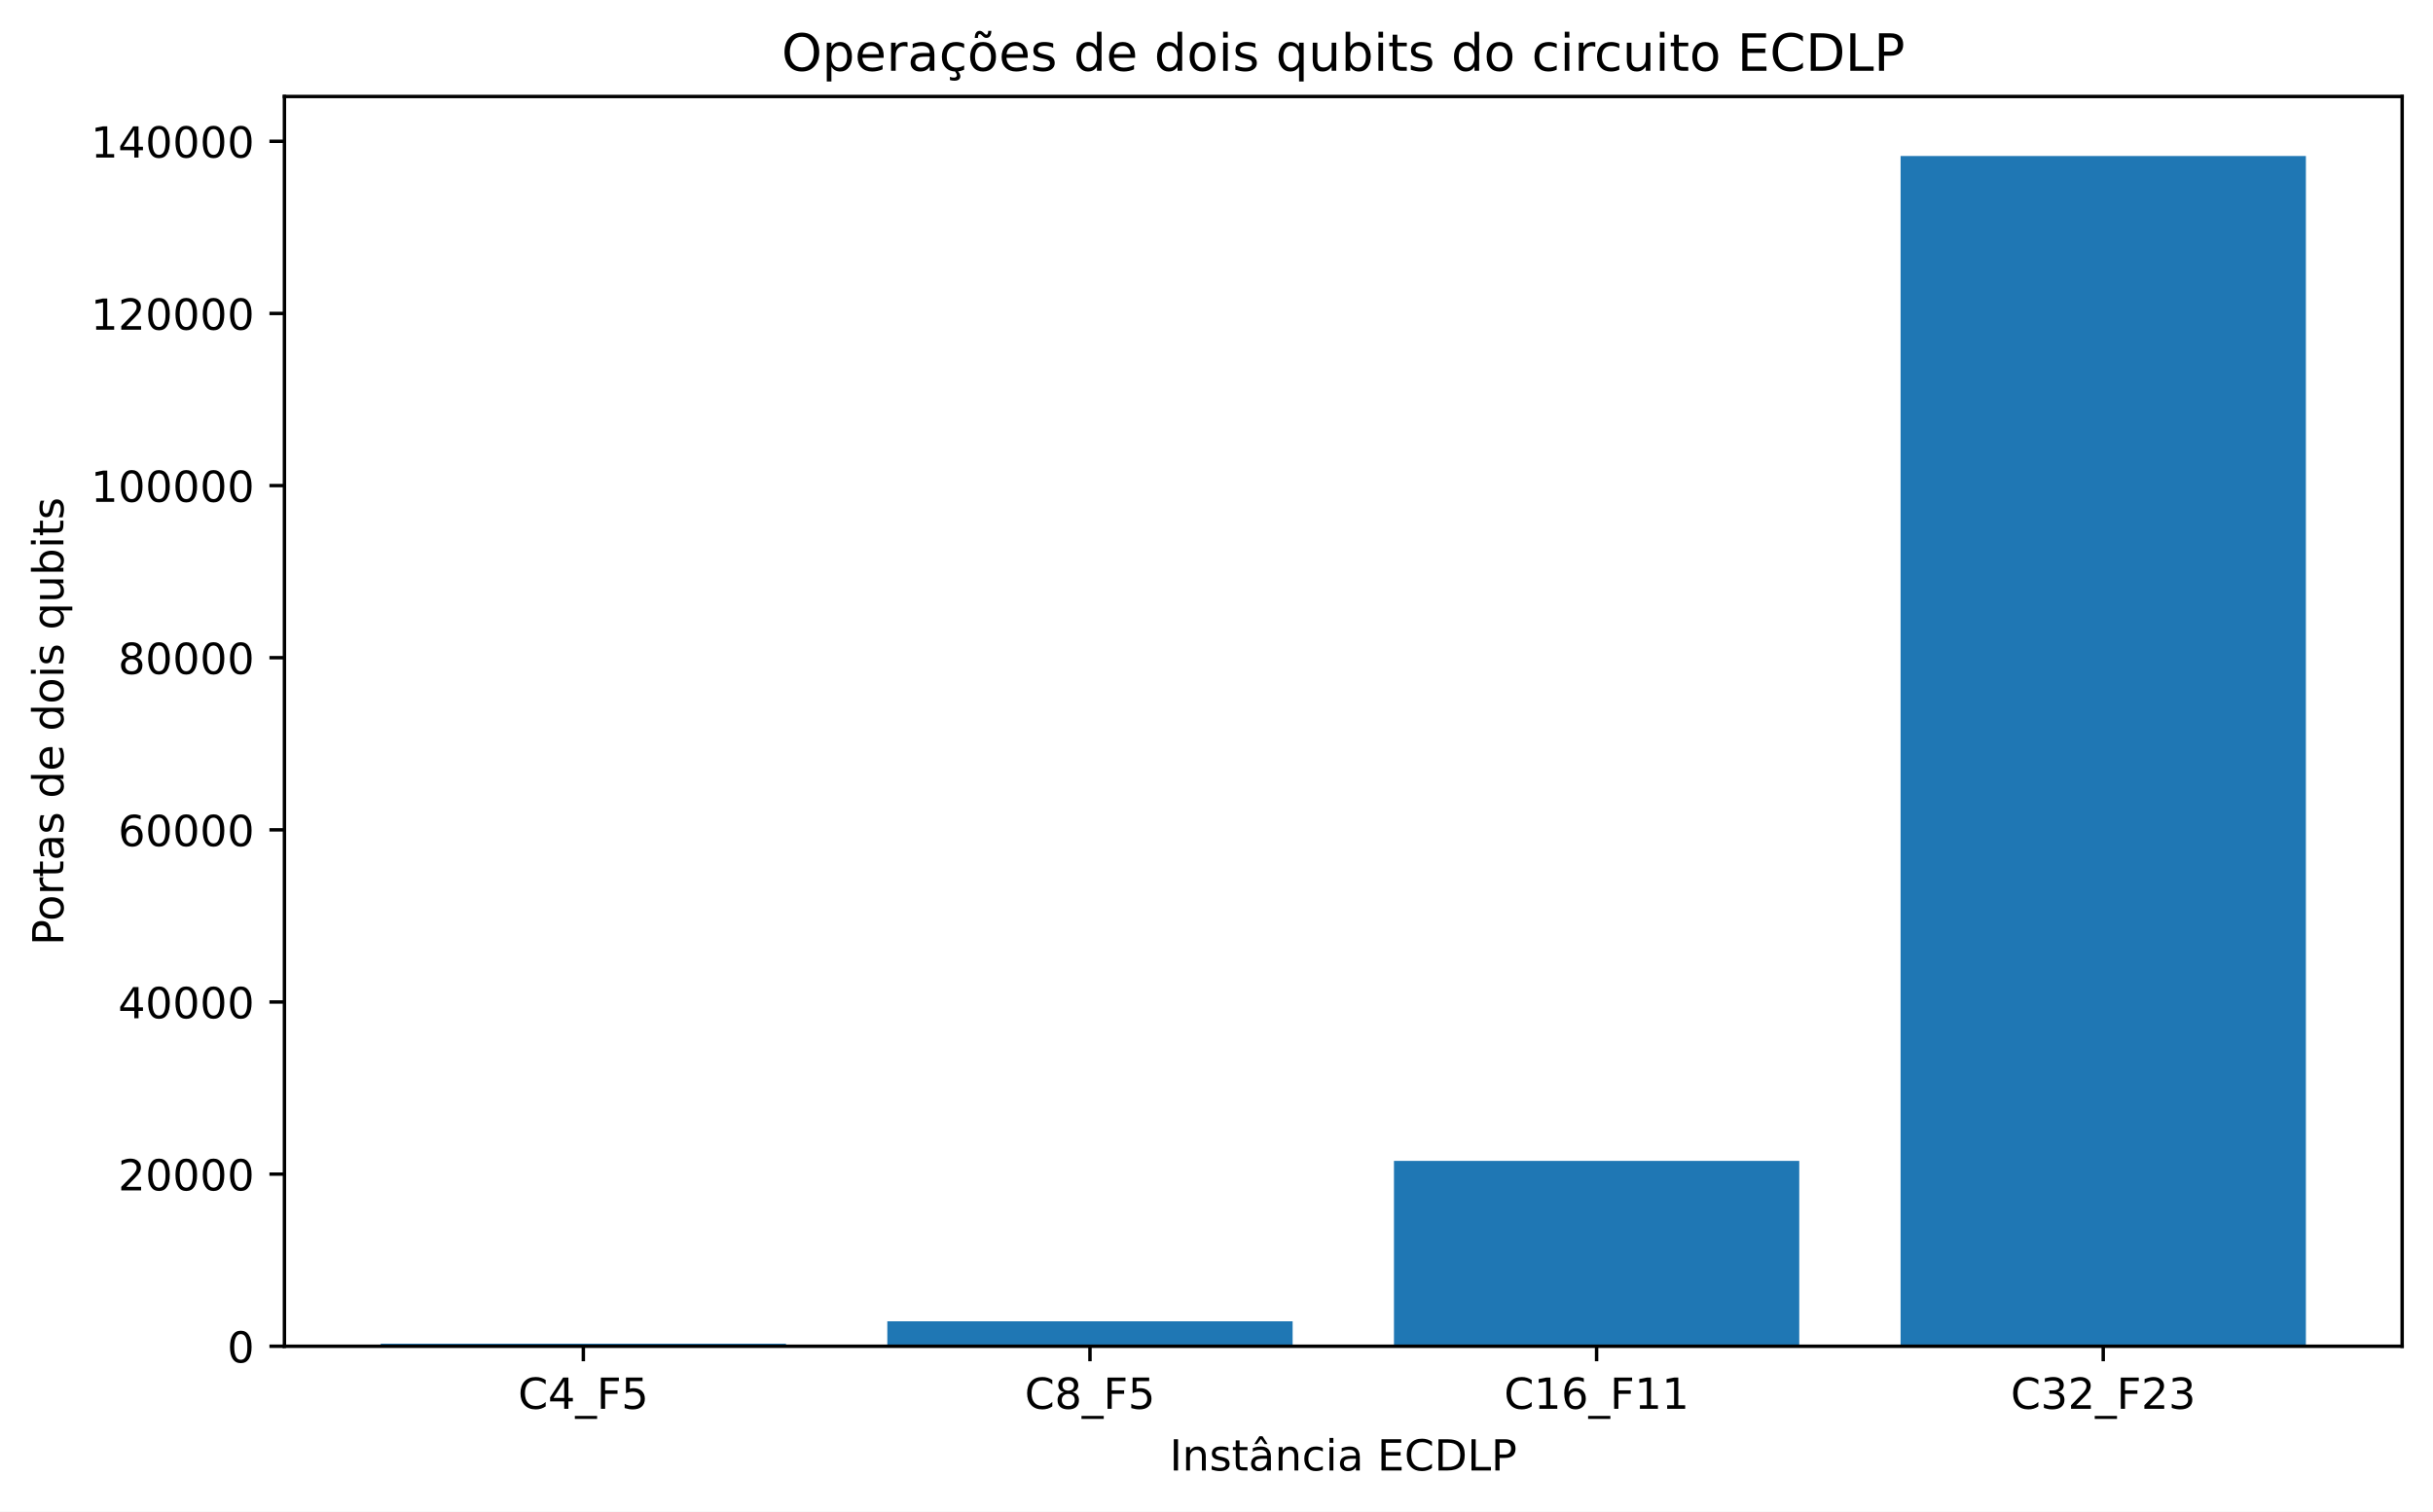
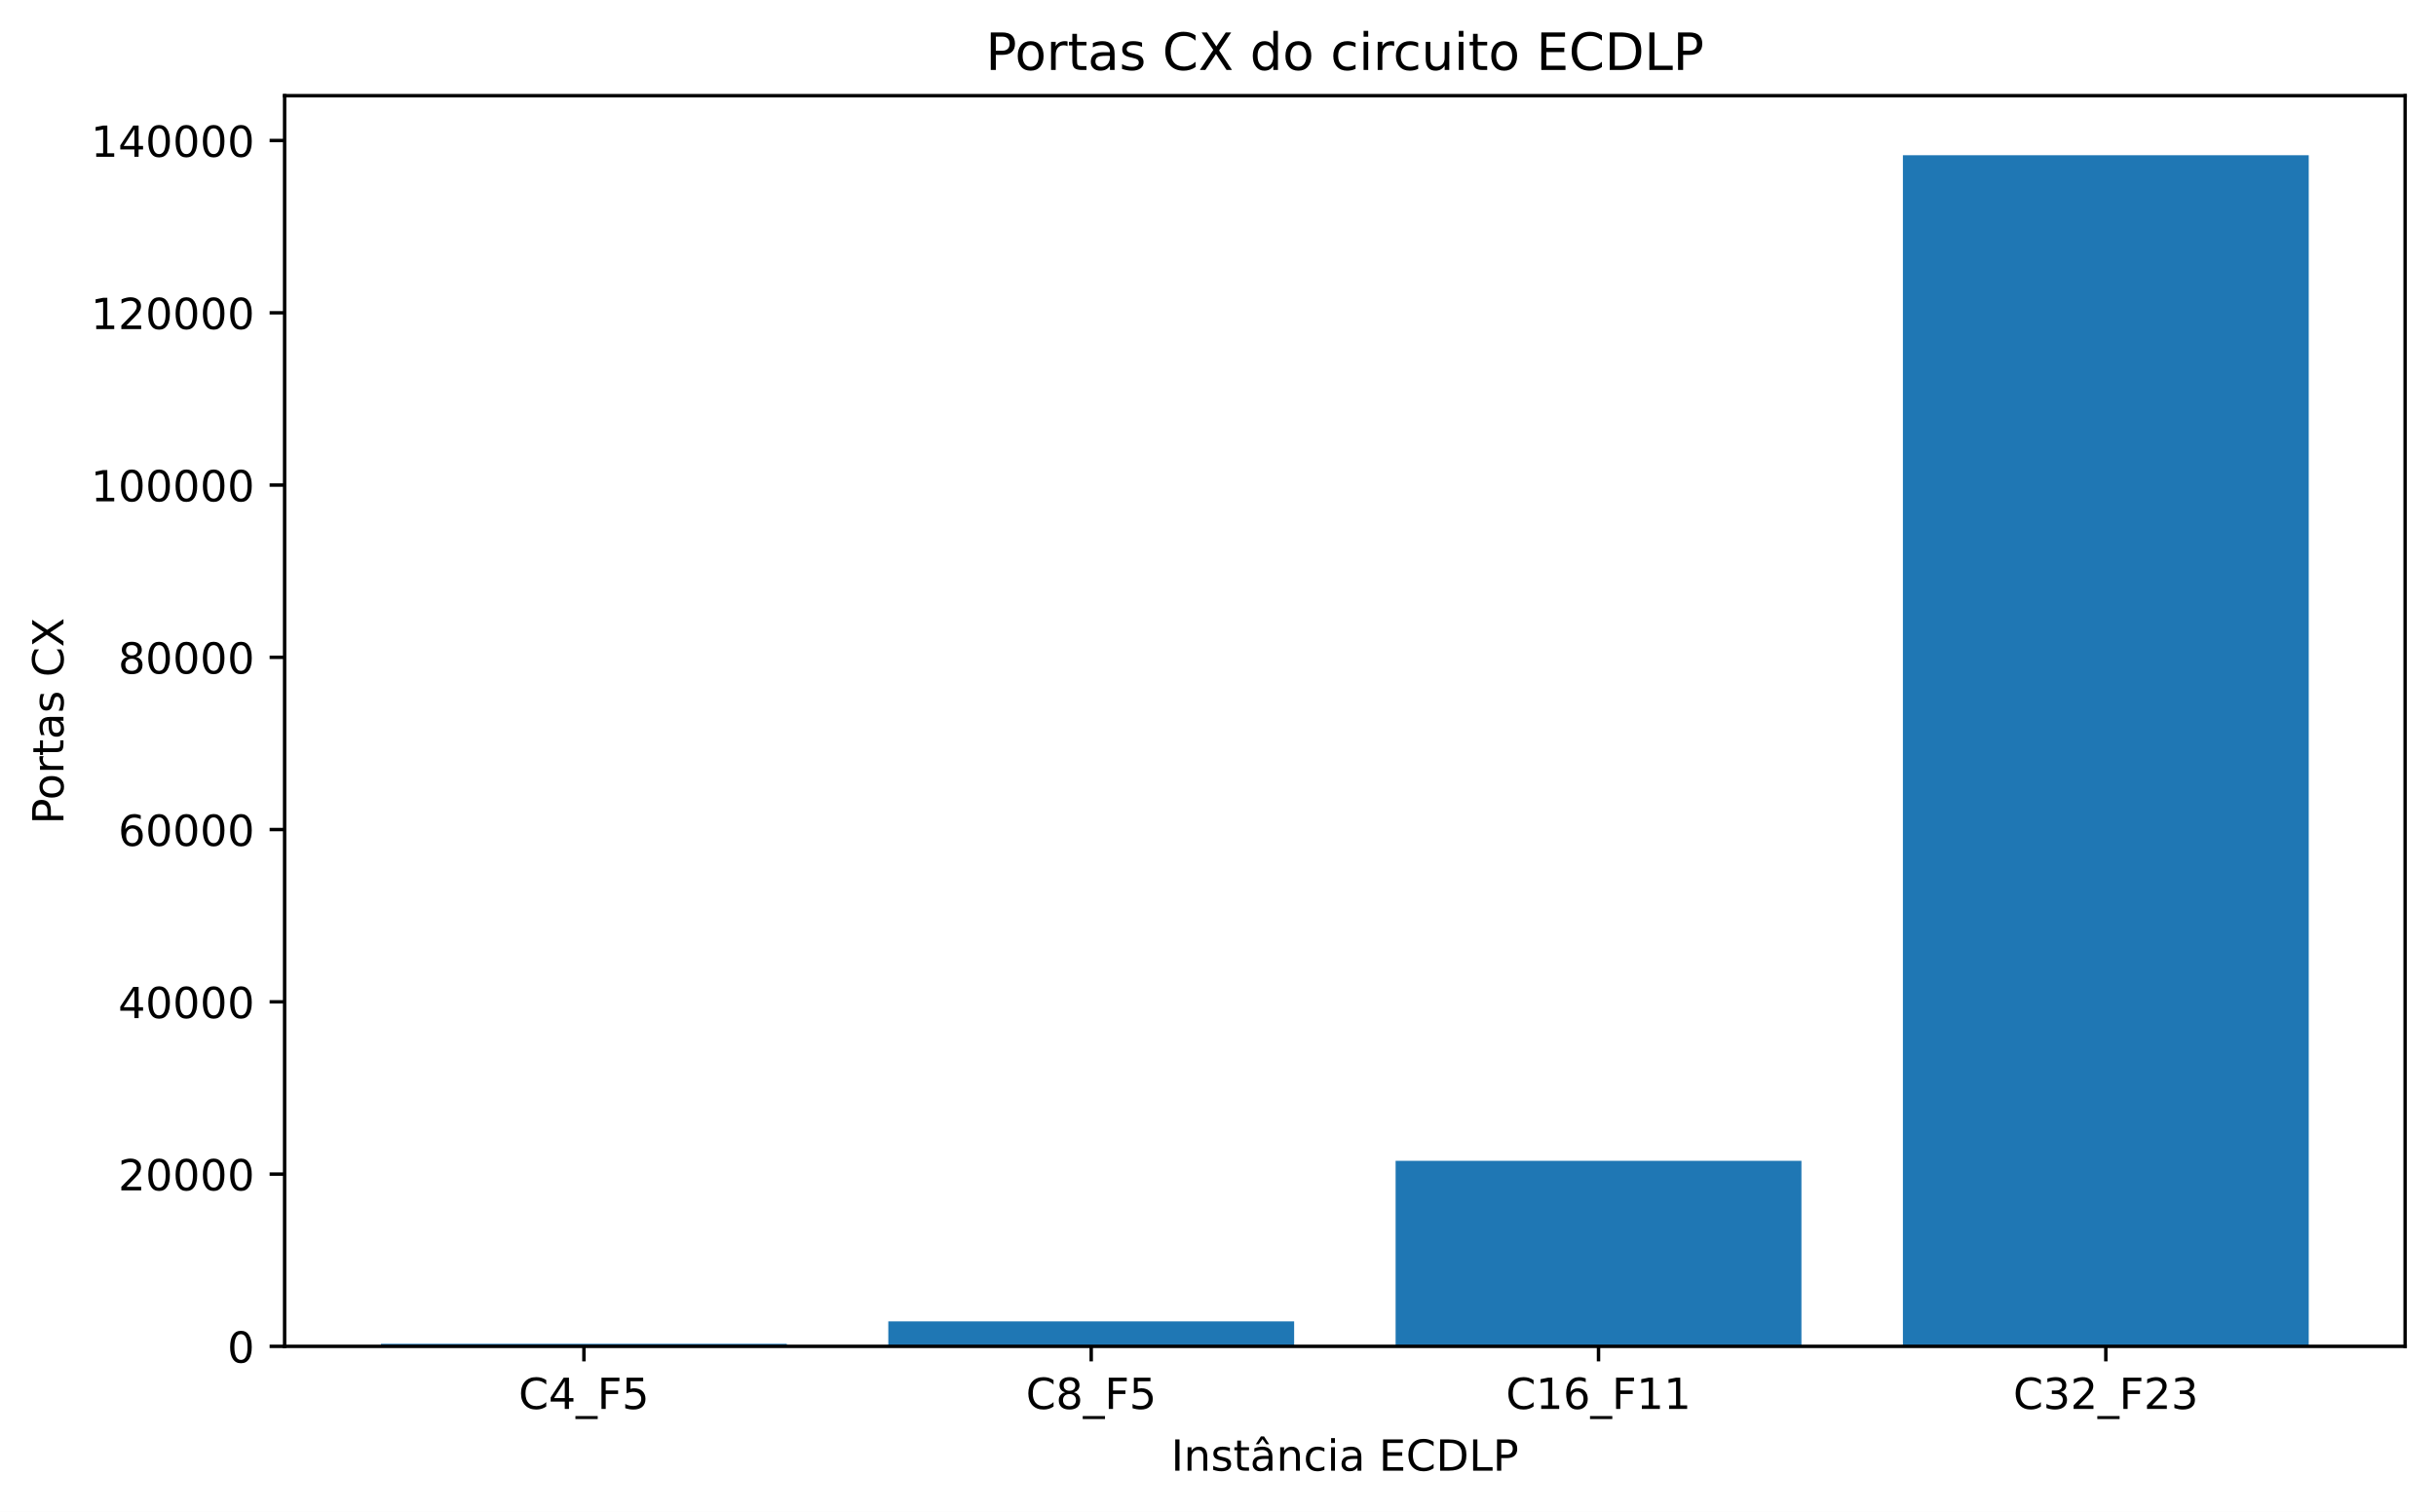
- <svg xmlns="http://www.w3.org/2000/svg" xmlns:xlink="http://www.w3.org/1999/xlink" width="567.773pt" height="352.841pt" viewBox="0 0 567.773 352.841" version="1.1">
+ <svg xmlns="http://www.w3.org/2000/svg" xmlns:xlink="http://www.w3.org/1999/xlink" width="568.095pt" height="352.637pt" viewBox="0 0 568.095 352.637" version="1.1">
  <defs>
    <style type="text/css">*{stroke-linejoin: round; stroke-linecap: butt}</style>
  </defs>
  <g id="figure_1">
    <g id="patch_1">
-       <path d="M 0 352.841  L 567.773 352.841  L 567.773 0  L 0 0  z " style="fill: #ffffff" />
+       <path d="M 0 352.637  L 568.095 352.637  L 568.095 0  L 0 0  z " style="fill: #ffffff" />
    </g>
    <g id="axes_1">
      <g id="patch_2">
-         <path d="M 66.376 314.24  L 560.573 314.24  L 560.573 22.523  L 66.376 22.523  z " style="fill: #ffffff" />
+         <path d="M 66.375 314.036  L 560.895 314.036  L 560.895 22.318  L 66.375 22.318  z " style="fill: #ffffff" />
      </g>
      <g id="patch_3">
-         <path d="M 88.839 314.24  L 183.423 314.24  L 183.423 313.641  L 88.839 313.641  z " clip-path="url(#p0f9b075b14)" style="fill: #1f77b4" />
+         <path d="M 88.853 314.036  L 183.498 314.036  L 183.498 313.437  L 88.853 313.437  z " clip-path="url(#p1e023bb656)" style="fill: #1f77b4" />
      </g>
      <g id="patch_4">
-         <path d="M 207.068 314.24  L 301.652 314.24  L 301.652 308.418  L 207.068 308.418  z " clip-path="url(#p0f9b075b14)" style="fill: #1f77b4" />
+         <path d="M 207.159 314.036  L 301.804 314.036  L 301.804 308.214  L 207.159 308.214  z " clip-path="url(#p1e023bb656)" style="fill: #1f77b4" />
      </g>
      <g id="patch_5">
-         <path d="M 325.298 314.24  L 419.881 314.24  L 419.881 270.967  L 325.298 270.967  z " clip-path="url(#p0f9b075b14)" style="fill: #1f77b4" />
+         <path d="M 325.466 314.036  L 420.111 314.036  L 420.111 270.762  L 325.466 270.762  z " clip-path="url(#p1e023bb656)" style="fill: #1f77b4" />
      </g>
      <g id="patch_6">
-         <path d="M 443.527 314.24  L 538.11 314.24  L 538.11 36.414  L 443.527 36.414  z " clip-path="url(#p0f9b075b14)" style="fill: #1f77b4" />
+         <path d="M 443.772 314.036  L 538.417 314.036  L 538.417 36.209  L 443.772 36.209  z " clip-path="url(#p1e023bb656)" style="fill: #1f77b4" />
      </g>
      <g id="matplotlib.axis_1">
        <g id="xtick_1">
          <g id="line2d_1">
            <defs>
-               <path id="m0599ae2f0d" d="M 0 0  L 0 3.5  " style="stroke: #000000; stroke-width: 0.8" />
+               <path id="me295c69262" d="M 0 0  L 0 3.5  " style="stroke: #000000; stroke-width: 0.8" />
            </defs>
            <g>
-               <use xlink:href="#m0599ae2f0d" x="136.131" y="314.24" style="stroke: #000000; stroke-width: 0.8" />
+               <use xlink:href="#me295c69262" x="136.176" y="314.036" style="stroke: #000000; stroke-width: 0.8" />
            </g>
          </g>
          <g id="text_1">
-             <g transform="translate(120.9013 328.8378) scale(0.1 -0.1)">
+             <g transform="translate(120.946 328.6334) scale(0.1 -0.1)">
              <defs>
                <path id="DejaVuSans-26" d="M 4122 4306  L 4122 3641  Q 3803 3938 3442 4084  Q 3081 4231 2675 4231  Q 1875 4231 1450 3742  Q 1025 3253 1025 2328  Q 1025 1406 1450 917  Q 1875 428 2675 428  Q 3081 428 3442 575  Q 3803 722 4122 1019  L 4122 359  Q 3791 134 3420 21  Q 3050 -91 2638 -91  Q 1578 -91 968 557  Q 359 1206 359 2328  Q 359 3453 968 4101  Q 1578 4750 2638 4750  Q 3056 4750 3426 4639  Q 3797 4528 4122 4306  z " transform="scale(0.015625)" />
                <path id="DejaVuSans-17" d="M 2419 4116  L 825 1625  L 2419 1625  L 2419 4116  z M 2253 4666  L 3047 4666  L 3047 1625  L 3713 1625  L 3713 1100  L 3047 1100  L 3047 0  L 2419 0  L 2419 1100  L 313 1100  L 313 1709  L 2253 4666  z " transform="scale(0.015625)" />
                <path id="DejaVuSans-42" d="M 3263 -1063  L 3263 -1509  L -63 -1509  L -63 -1063  L 3263 -1063  z " transform="scale(0.015625)" />
                <path id="DejaVuSans-29" d="M 628 4666  L 3309 4666  L 3309 4134  L 1259 4134  L 1259 2759  L 3109 2759  L 3109 2228  L 1259 2228  L 1259 0  L 628 0  L 628 4666  z " transform="scale(0.015625)" />
                <path id="DejaVuSans-18" d="M 691 4666  L 3169 4666  L 3169 4134  L 1269 4134  L 1269 2991  Q 1406 3038 1543 3061  Q 1681 3084 1819 3084  Q 2600 3084 3056 2656  Q 3513 2228 3513 1497  Q 3513 744 3044 326  Q 2575 -91 1722 -91  Q 1428 -91 1123 -41  Q 819 9 494 109  L 494 744  Q 775 591 1075 516  Q 1375 441 1709 441  Q 2250 441 2565 725  Q 2881 1009 2881 1497  Q 2881 1984 2565 2268  Q 2250 2553 1709 2553  Q 1456 2553 1204 2497  Q 953 2441 691 2322  L 691 4666  z " transform="scale(0.015625)" />
              </defs>
              <use xlink:href="#DejaVuSans-26" />
              <use xlink:href="#DejaVuSans-17" transform="translate(69.82812 0)" />
              <use xlink:href="#DejaVuSans-42" transform="translate(133.4531 0)" />
              <use xlink:href="#DejaVuSans-29" transform="translate(183.4531 0)" />
              <use xlink:href="#DejaVuSans-18" transform="translate(240.9688 0)" />
            </g>
          </g>
        </g>
        <g id="xtick_2">
          <g id="line2d_2">
            <g>
-               <use xlink:href="#m0599ae2f0d" x="254.36" y="314.24" style="stroke: #000000; stroke-width: 0.8" />
+               <use xlink:href="#me295c69262" x="254.482" y="314.036" style="stroke: #000000; stroke-width: 0.8" />
            </g>
          </g>
          <g id="text_2">
-             <g transform="translate(239.1304 328.8378) scale(0.1 -0.1)">
+             <g transform="translate(239.2522 328.6334) scale(0.1 -0.1)">
              <defs>
                <path id="DejaVuSans-1b" d="M 2034 2216  Q 1584 2216 1326 1975  Q 1069 1734 1069 1313  Q 1069 891 1326 650  Q 1584 409 2034 409  Q 2484 409 2743 651  Q 3003 894 3003 1313  Q 3003 1734 2745 1975  Q 2488 2216 2034 2216  z M 1403 2484  Q 997 2584 770 2862  Q 544 3141 544 3541  Q 544 4100 942 4425  Q 1341 4750 2034 4750  Q 2731 4750 3128 4425  Q 3525 4100 3525 3541  Q 3525 3141 3298 2862  Q 3072 2584 2669 2484  Q 3125 2378 3379 2068  Q 3634 1759 3634 1313  Q 3634 634 3220 271  Q 2806 -91 2034 -91  Q 1263 -91 848 271  Q 434 634 434 1313  Q 434 1759 690 2068  Q 947 2378 1403 2484  z M 1172 3481  Q 1172 3119 1398 2916  Q 1625 2713 2034 2713  Q 2441 2713 2670 2916  Q 2900 3119 2900 3481  Q 2900 3844 2670 4047  Q 2441 4250 2034 4250  Q 1625 4250 1398 4047  Q 1172 3844 1172 3481  z " transform="scale(0.015625)" />
              </defs>
              <use xlink:href="#DejaVuSans-26" />
              <use xlink:href="#DejaVuSans-1b" transform="translate(69.82812 0)" />
              <use xlink:href="#DejaVuSans-42" transform="translate(133.4531 0)" />
              <use xlink:href="#DejaVuSans-29" transform="translate(183.4531 0)" />
              <use xlink:href="#DejaVuSans-18" transform="translate(240.9688 0)" />
            </g>
          </g>
        </g>
        <g id="xtick_3">
          <g id="line2d_3">
            <g>
-               <use xlink:href="#m0599ae2f0d" x="372.589" y="314.24" style="stroke: #000000; stroke-width: 0.8" />
+               <use xlink:href="#me295c69262" x="372.788" y="314.036" style="stroke: #000000; stroke-width: 0.8" />
            </g>
          </g>
          <g id="text_3">
-             <g transform="translate(350.997 328.8378) scale(0.1 -0.1)">
+             <g transform="translate(351.1959 328.6334) scale(0.1 -0.1)">
              <defs>
                <path id="DejaVuSans-14" d="M 794 531  L 1825 531  L 1825 4091  L 703 3866  L 703 4441  L 1819 4666  L 2450 4666  L 2450 531  L 3481 531  L 3481 0  L 794 0  L 794 531  z " transform="scale(0.015625)" />
                <path id="DejaVuSans-19" d="M 2113 2584  Q 1688 2584 1439 2293  Q 1191 2003 1191 1497  Q 1191 994 1439 701  Q 1688 409 2113 409  Q 2538 409 2786 701  Q 3034 994 3034 1497  Q 3034 2003 2786 2293  Q 2538 2584 2113 2584  z M 3366 4563  L 3366 3988  Q 3128 4100 2886 4159  Q 2644 4219 2406 4219  Q 1781 4219 1451 3797  Q 1122 3375 1075 2522  Q 1259 2794 1537 2939  Q 1816 3084 2150 3084  Q 2853 3084 3261 2657  Q 3669 2231 3669 1497  Q 3669 778 3244 343  Q 2819 -91 2113 -91  Q 1303 -91 875 529  Q 447 1150 447 2328  Q 447 3434 972 4092  Q 1497 4750 2381 4750  Q 2619 4750 2861 4703  Q 3103 4656 3366 4563  z " transform="scale(0.015625)" />
              </defs>
              <use xlink:href="#DejaVuSans-26" />
              <use xlink:href="#DejaVuSans-14" transform="translate(69.82812 0)" />
              <use xlink:href="#DejaVuSans-19" transform="translate(133.4531 0)" />
              <use xlink:href="#DejaVuSans-42" transform="translate(197.0781 0)" />
              <use xlink:href="#DejaVuSans-29" transform="translate(247.0781 0)" />
              <use xlink:href="#DejaVuSans-14" transform="translate(304.5938 0)" />
              <use xlink:href="#DejaVuSans-14" transform="translate(368.2188 0)" />
            </g>
          </g>
        </g>
        <g id="xtick_4">
          <g id="line2d_4">
            <g>
-               <use xlink:href="#m0599ae2f0d" x="490.818" y="314.24" style="stroke: #000000; stroke-width: 0.8" />
+               <use xlink:href="#me295c69262" x="491.094" y="314.036" style="stroke: #000000; stroke-width: 0.8" />
            </g>
          </g>
          <g id="text_4">
-             <g transform="translate(469.2261 328.8378) scale(0.1 -0.1)">
+             <g transform="translate(469.5021 328.6334) scale(0.1 -0.1)">
              <defs>
                <path id="DejaVuSans-16" d="M 2597 2516  Q 3050 2419 3304 2112  Q 3559 1806 3559 1356  Q 3559 666 3084 287  Q 2609 -91 1734 -91  Q 1441 -91 1130 -33  Q 819 25 488 141  L 488 750  Q 750 597 1062 519  Q 1375 441 1716 441  Q 2309 441 2620 675  Q 2931 909 2931 1356  Q 2931 1769 2642 2001  Q 2353 2234 1838 2234  L 1294 2234  L 1294 2753  L 1863 2753  Q 2328 2753 2575 2939  Q 2822 3125 2822 3475  Q 2822 3834 2567 4026  Q 2313 4219 1838 4219  Q 1578 4219 1281 4162  Q 984 4106 628 3988  L 628 4550  Q 988 4650 1302 4700  Q 1616 4750 1894 4750  Q 2613 4750 3031 4423  Q 3450 4097 3450 3541  Q 3450 3153 3228 2886  Q 3006 2619 2597 2516  z " transform="scale(0.015625)" />
                <path id="DejaVuSans-15" d="M 1228 531  L 3431 531  L 3431 0  L 469 0  L 469 531  Q 828 903 1448 1529  Q 2069 2156 2228 2338  Q 2531 2678 2651 2914  Q 2772 3150 2772 3378  Q 2772 3750 2511 3984  Q 2250 4219 1831 4219  Q 1534 4219 1204 4116  Q 875 4013 500 3803  L 500 4441  Q 881 4594 1212 4672  Q 1544 4750 1819 4750  Q 2544 4750 2975 4387  Q 3406 4025 3406 3419  Q 3406 3131 3298 2873  Q 3191 2616 2906 2266  Q 2828 2175 2409 1742  Q 1991 1309 1228 531  z " transform="scale(0.015625)" />
              </defs>
              <use xlink:href="#DejaVuSans-26" />
              <use xlink:href="#DejaVuSans-16" transform="translate(69.82812 0)" />
              <use xlink:href="#DejaVuSans-15" transform="translate(133.4531 0)" />
              <use xlink:href="#DejaVuSans-42" transform="translate(197.0781 0)" />
              <use xlink:href="#DejaVuSans-29" transform="translate(247.0781 0)" />
              <use xlink:href="#DejaVuSans-15" transform="translate(304.5938 0)" />
              <use xlink:href="#DejaVuSans-16" transform="translate(368.2188 0)" />
            </g>
          </g>
        </g>
        <g id="text_5">
-           <g transform="translate(272.9402 343.2386) scale(0.1 -0.1)">
+           <g transform="translate(273.1006 343.0342) scale(0.1 -0.1)">
            <defs>
              <path id="DejaVuSans-2c" d="M 628 4666  L 1259 4666  L 1259 0  L 628 0  L 628 4666  z " transform="scale(0.015625)" />
              <path id="DejaVuSans-51" d="M 3513 2113  L 3513 0  L 2938 0  L 2938 2094  Q 2938 2591 2744 2837  Q 2550 3084 2163 3084  Q 1697 3084 1428 2787  Q 1159 2491 1159 1978  L 1159 0  L 581 0  L 581 3500  L 1159 3500  L 1159 2956  Q 1366 3272 1645 3428  Q 1925 3584 2291 3584  Q 2894 3584 3203 3211  Q 3513 2838 3513 2113  z " transform="scale(0.015625)" />
              <path id="DejaVuSans-56" d="M 2834 3397  L 2834 2853  Q 2591 2978 2328 3040  Q 2066 3103 1784 3103  Q 1356 3103 1142 2972  Q 928 2841 928 2578  Q 928 2378 1081 2264  Q 1234 2150 1697 2047  L 1894 2003  Q 2506 1872 2764 1633  Q 3022 1394 3022 966  Q 3022 478 2636 193  Q 2250 -91 1575 -91  Q 1294 -91 989 -36  Q 684 19 347 128  L 347 722  Q 666 556 975 473  Q 1284 391 1588 391  Q 1994 391 2212 530  Q 2431 669 2431 922  Q 2431 1156 2273 1281  Q 2116 1406 1581 1522  L 1381 1569  Q 847 1681 609 1914  Q 372 2147 372 2553  Q 372 3047 722 3315  Q 1072 3584 1716 3584  Q 2034 3584 2315 3537  Q 2597 3491 2834 3397  z " transform="scale(0.015625)" />
              <path id="DejaVuSans-57" d="M 1172 4494  L 1172 3500  L 2356 3500  L 2356 3053  L 1172 3053  L 1172 1153  Q 1172 725 1289 603  Q 1406 481 1766 481  L 2356 481  L 2356 0  L 1766 0  Q 1100 0 847 248  Q 594 497 594 1153  L 594 3053  L 172 3053  L 172 3500  L 594 3500  L 594 4494  L 1172 4494  z " transform="scale(0.015625)" />
              <path id="DejaVuSans-a4" d="M 2194 1759  Q 1497 1759 1228 1600  Q 959 1441 959 1056  Q 959 750 1161 570  Q 1363 391 1709 391  Q 2188 391 2477 730  Q 2766 1069 2766 1631  L 2766 1759  L 2194 1759  z M 3341 1997  L 3341 0  L 2766 0  L 2766 531  Q 2569 213 2275 61  Q 1981 -91 1556 -91  Q 1019 -91 701 211  Q 384 513 384 1019  Q 384 1609 779 1909  Q 1175 2209 1959 2209  L 2766 2209  L 2766 2266  Q 2766 2663 2505 2880  Q 2244 3097 1772 3097  Q 1472 3097 1187 3025  Q 903 2953 641 2809  L 641 3341  Q 956 3463 1253 3523  Q 1550 3584 1831 3584  Q 2591 3584 2966 3190  Q 3341 2797 3341 1997  z M 1625 5119  L 2087 5119  L 2853 3944  L 2419 3944  L 1856 4709  L 1294 3944  L 859 3944  L 1625 5119  z " transform="scale(0.015625)" />
              <path id="DejaVuSans-46" d="M 3122 3366  L 3122 2828  Q 2878 2963 2633 3030  Q 2388 3097 2138 3097  Q 1578 3097 1268 2742  Q 959 2388 959 1747  Q 959 1106 1268 751  Q 1578 397 2138 397  Q 2388 397 2633 464  Q 2878 531 3122 666  L 3122 134  Q 2881 22 2623 -34  Q 2366 -91 2075 -91  Q 1284 -91 818 406  Q 353 903 353 1747  Q 353 2603 823 3093  Q 1294 3584 2113 3584  Q 2378 3584 2631 3529  Q 2884 3475 3122 3366  z " transform="scale(0.015625)" />
              <path id="DejaVuSans-4c" d="M 603 3500  L 1178 3500  L 1178 0  L 603 0  L 603 3500  z M 603 4863  L 1178 4863  L 1178 4134  L 603 4134  L 603 4863  z " transform="scale(0.015625)" />
              <path id="DejaVuSans-44" d="M 2194 1759  Q 1497 1759 1228 1600  Q 959 1441 959 1056  Q 959 750 1161 570  Q 1363 391 1709 391  Q 2188 391 2477 730  Q 2766 1069 2766 1631  L 2766 1759  L 2194 1759  z M 3341 1997  L 3341 0  L 2766 0  L 2766 531  Q 2569 213 2275 61  Q 1981 -91 1556 -91  Q 1019 -91 701 211  Q 384 513 384 1019  Q 384 1609 779 1909  Q 1175 2209 1959 2209  L 2766 2209  L 2766 2266  Q 2766 2663 2505 2880  Q 2244 3097 1772 3097  Q 1472 3097 1187 3025  Q 903 2953 641 2809  L 641 3341  Q 956 3463 1253 3523  Q 1550 3584 1831 3584  Q 2591 3584 2966 3190  Q 3341 2797 3341 1997  z " transform="scale(0.015625)" />
              <path id="DejaVuSans-3" transform="scale(0.015625)" />
              <path id="DejaVuSans-28" d="M 628 4666  L 3578 4666  L 3578 4134  L 1259 4134  L 1259 2753  L 3481 2753  L 3481 2222  L 1259 2222  L 1259 531  L 3634 531  L 3634 0  L 628 0  L 628 4666  z " transform="scale(0.015625)" />
              <path id="DejaVuSans-27" d="M 1259 4147  L 1259 519  L 2022 519  Q 2988 519 3436 956  Q 3884 1394 3884 2338  Q 3884 3275 3436 3711  Q 2988 4147 2022 4147  L 1259 4147  z M 628 4666  L 1925 4666  Q 3281 4666 3915 4102  Q 4550 3538 4550 2338  Q 4550 1131 3912 565  Q 3275 0 1925 0  L 628 0  L 628 4666  z " transform="scale(0.015625)" />
              <path id="DejaVuSans-2f" d="M 628 4666  L 1259 4666  L 1259 531  L 3531 531  L 3531 0  L 628 0  L 628 4666  z " transform="scale(0.015625)" />
              <path id="DejaVuSans-33" d="M 1259 4147  L 1259 2394  L 2053 2394  Q 2494 2394 2734 2622  Q 2975 2850 2975 3272  Q 2975 3691 2734 3919  Q 2494 4147 2053 4147  L 1259 4147  z M 628 4666  L 2053 4666  Q 2838 4666 3239 4311  Q 3641 3956 3641 3272  Q 3641 2581 3239 2228  Q 2838 1875 2053 1875  L 1259 1875  L 1259 0  L 628 0  L 628 4666  z " transform="scale(0.015625)" />
            </defs>
            <use xlink:href="#DejaVuSans-2c" />
            <use xlink:href="#DejaVuSans-51" transform="translate(29.5 0)" />
            <use xlink:href="#DejaVuSans-56" transform="translate(92.875 0)" />
            <use xlink:href="#DejaVuSans-57" transform="translate(144.9688 0)" />
            <use xlink:href="#DejaVuSans-a4" transform="translate(184.1719 0)" />
            <use xlink:href="#DejaVuSans-51" transform="translate(245.4531 0)" />
            <use xlink:href="#DejaVuSans-46" transform="translate(308.8281 0)" />
            <use xlink:href="#DejaVuSans-4c" transform="translate(363.8125 0)" />
            <use xlink:href="#DejaVuSans-44" transform="translate(391.5938 0)" />
            <use xlink:href="#DejaVuSans-3" transform="translate(452.875 0)" />
            <use xlink:href="#DejaVuSans-28" transform="translate(484.6562 0)" />
            <use xlink:href="#DejaVuSans-26" transform="translate(547.8438 0)" />
            <use xlink:href="#DejaVuSans-27" transform="translate(617.6719 0)" />
            <use xlink:href="#DejaVuSans-2f" transform="translate(694.6719 0)" />
            <use xlink:href="#DejaVuSans-33" transform="translate(750.3906 0)" />
          </g>
        </g>
      </g>
      <g id="matplotlib.axis_2">
        <g id="ytick_1">
          <g id="line2d_5">
            <defs>
-               <path id="mca1051586c" d="M 0 0  L -3.5 0  " style="stroke: #000000; stroke-width: 0.8" />
+               <path id="m0f1b9665af" d="M 0 0  L -3.5 0  " style="stroke: #000000; stroke-width: 0.8" />
            </defs>
            <g>
-               <use xlink:href="#mca1051586c" x="66.376" y="314.24" style="stroke: #000000; stroke-width: 0.8" />
+               <use xlink:href="#m0f1b9665af" x="66.375" y="314.036" style="stroke: #000000; stroke-width: 0.8" />
            </g>
          </g>
          <g id="text_6">
-             <g transform="translate(53.01328 318.039) scale(0.1 -0.1)">
+             <g transform="translate(53.0125 317.8346) scale(0.1 -0.1)">
              <defs>
                <path id="DejaVuSans-13" d="M 2034 4250  Q 1547 4250 1301 3770  Q 1056 3291 1056 2328  Q 1056 1369 1301 889  Q 1547 409 2034 409  Q 2525 409 2770 889  Q 3016 1369 3016 2328  Q 3016 3291 2770 3770  Q 2525 4250 2034 4250  z M 2034 4750  Q 2819 4750 3233 4129  Q 3647 3509 3647 2328  Q 3647 1150 3233 529  Q 2819 -91 2034 -91  Q 1250 -91 836 529  Q 422 1150 422 2328  Q 422 3509 836 4129  Q 1250 4750 2034 4750  z " transform="scale(0.015625)" />
              </defs>
              <use xlink:href="#DejaVuSans-13" />
            </g>
          </g>
        </g>
        <g id="ytick_2">
          <g id="line2d_6">
            <g>
-               <use xlink:href="#mca1051586c" x="66.376" y="274.06" style="stroke: #000000; stroke-width: 0.8" />
+               <use xlink:href="#m0f1b9665af" x="66.375" y="273.856" style="stroke: #000000; stroke-width: 0.8" />
            </g>
          </g>
          <g id="text_7">
-             <g transform="translate(27.56328 277.8593) scale(0.1 -0.1)">
+             <g transform="translate(27.5625 277.6549) scale(0.1 -0.1)">
              <use xlink:href="#DejaVuSans-15" />
              <use xlink:href="#DejaVuSans-13" transform="translate(63.625 0)" />
              <use xlink:href="#DejaVuSans-13" transform="translate(127.25 0)" />
              <use xlink:href="#DejaVuSans-13" transform="translate(190.875 0)" />
              <use xlink:href="#DejaVuSans-13" transform="translate(254.5 0)" />
            </g>
          </g>
        </g>
        <g id="ytick_3">
          <g id="line2d_7">
            <g>
-               <use xlink:href="#mca1051586c" x="66.376" y="233.881" style="stroke: #000000; stroke-width: 0.8" />
+               <use xlink:href="#m0f1b9665af" x="66.375" y="233.676" style="stroke: #000000; stroke-width: 0.8" />
            </g>
          </g>
          <g id="text_8">
-             <g transform="translate(27.56328 237.6796) scale(0.1 -0.1)">
+             <g transform="translate(27.5625 237.4753) scale(0.1 -0.1)">
              <use xlink:href="#DejaVuSans-17" />
              <use xlink:href="#DejaVuSans-13" transform="translate(63.625 0)" />
              <use xlink:href="#DejaVuSans-13" transform="translate(127.25 0)" />
              <use xlink:href="#DejaVuSans-13" transform="translate(190.875 0)" />
              <use xlink:href="#DejaVuSans-13" transform="translate(254.5 0)" />
            </g>
          </g>
        </g>
        <g id="ytick_4">
          <g id="line2d_8">
            <g>
-               <use xlink:href="#mca1051586c" x="66.376" y="193.701" style="stroke: #000000; stroke-width: 0.8" />
+               <use xlink:href="#m0f1b9665af" x="66.375" y="193.497" style="stroke: #000000; stroke-width: 0.8" />
            </g>
          </g>
          <g id="text_9">
-             <g transform="translate(27.56328 197.5) scale(0.1 -0.1)">
+             <g transform="translate(27.5625 197.2956) scale(0.1 -0.1)">
              <use xlink:href="#DejaVuSans-19" />
              <use xlink:href="#DejaVuSans-13" transform="translate(63.625 0)" />
              <use xlink:href="#DejaVuSans-13" transform="translate(127.25 0)" />
              <use xlink:href="#DejaVuSans-13" transform="translate(190.875 0)" />
              <use xlink:href="#DejaVuSans-13" transform="translate(254.5 0)" />
            </g>
          </g>
        </g>
        <g id="ytick_5">
          <g id="line2d_9">
            <g>
-               <use xlink:href="#mca1051586c" x="66.376" y="153.521" style="stroke: #000000; stroke-width: 0.8" />
+               <use xlink:href="#m0f1b9665af" x="66.375" y="153.317" style="stroke: #000000; stroke-width: 0.8" />
            </g>
          </g>
          <g id="text_10">
-             <g transform="translate(27.56328 157.3203) scale(0.1 -0.1)">
+             <g transform="translate(27.5625 157.1159) scale(0.1 -0.1)">
              <use xlink:href="#DejaVuSans-1b" />
              <use xlink:href="#DejaVuSans-13" transform="translate(63.625 0)" />
              <use xlink:href="#DejaVuSans-13" transform="translate(127.25 0)" />
              <use xlink:href="#DejaVuSans-13" transform="translate(190.875 0)" />
              <use xlink:href="#DejaVuSans-13" transform="translate(254.5 0)" />
            </g>
          </g>
        </g>
        <g id="ytick_6">
          <g id="line2d_10">
            <g>
-               <use xlink:href="#mca1051586c" x="66.376" y="113.342" style="stroke: #000000; stroke-width: 0.8" />
+               <use xlink:href="#m0f1b9665af" x="66.375" y="113.137" style="stroke: #000000; stroke-width: 0.8" />
            </g>
          </g>
          <g id="text_11">
-             <g transform="translate(21.20078 117.1406) scale(0.1 -0.1)">
+             <g transform="translate(21.2 116.9363) scale(0.1 -0.1)">
              <use xlink:href="#DejaVuSans-14" />
              <use xlink:href="#DejaVuSans-13" transform="translate(63.625 0)" />
              <use xlink:href="#DejaVuSans-13" transform="translate(127.25 0)" />
              <use xlink:href="#DejaVuSans-13" transform="translate(190.875 0)" />
              <use xlink:href="#DejaVuSans-13" transform="translate(254.5 0)" />
              <use xlink:href="#DejaVuSans-13" transform="translate(318.125 0)" />
            </g>
          </g>
        </g>
        <g id="ytick_7">
          <g id="line2d_11">
            <g>
-               <use xlink:href="#mca1051586c" x="66.376" y="73.162" style="stroke: #000000; stroke-width: 0.8" />
+               <use xlink:href="#m0f1b9665af" x="66.375" y="72.958" style="stroke: #000000; stroke-width: 0.8" />
            </g>
          </g>
          <g id="text_12">
-             <g transform="translate(21.20078 76.96097) scale(0.1 -0.1)">
+             <g transform="translate(21.2 76.7566) scale(0.1 -0.1)">
              <use xlink:href="#DejaVuSans-14" />
              <use xlink:href="#DejaVuSans-15" transform="translate(63.625 0)" />
              <use xlink:href="#DejaVuSans-13" transform="translate(127.25 0)" />
              <use xlink:href="#DejaVuSans-13" transform="translate(190.875 0)" />
              <use xlink:href="#DejaVuSans-13" transform="translate(254.5 0)" />
              <use xlink:href="#DejaVuSans-13" transform="translate(318.125 0)" />
            </g>
          </g>
        </g>
        <g id="ytick_8">
          <g id="line2d_12">
            <g>
-               <use xlink:href="#mca1051586c" x="66.376" y="32.982" style="stroke: #000000; stroke-width: 0.8" />
+               <use xlink:href="#m0f1b9665af" x="66.375" y="32.778" style="stroke: #000000; stroke-width: 0.8" />
            </g>
          </g>
          <g id="text_13">
-             <g transform="translate(21.20078 36.7813) scale(0.1 -0.1)">
+             <g transform="translate(21.2 36.57693) scale(0.1 -0.1)">
              <use xlink:href="#DejaVuSans-14" />
              <use xlink:href="#DejaVuSans-17" transform="translate(63.625 0)" />
              <use xlink:href="#DejaVuSans-13" transform="translate(127.25 0)" />
              <use xlink:href="#DejaVuSans-13" transform="translate(190.875 0)" />
              <use xlink:href="#DejaVuSans-13" transform="translate(254.5 0)" />
              <use xlink:href="#DejaVuSans-13" transform="translate(318.125 0)" />
            </g>
          </g>
        </g>
        <g id="text_14">
-           <g transform="translate(14.79844 220.6782) rotate(-90) scale(0.1 -0.1)">
+           <g transform="translate(14.79766 192.2629) rotate(-90) scale(0.1 -0.1)">
            <defs>
              <path id="DejaVuSans-52" d="M 1959 3097  Q 1497 3097 1228 2736  Q 959 2375 959 1747  Q 959 1119 1226 758  Q 1494 397 1959 397  Q 2419 397 2687 759  Q 2956 1122 2956 1747  Q 2956 2369 2687 2733  Q 2419 3097 1959 3097  z M 1959 3584  Q 2709 3584 3137 3096  Q 3566 2609 3566 1747  Q 3566 888 3137 398  Q 2709 -91 1959 -91  Q 1206 -91 779 398  Q 353 888 353 1747  Q 353 2609 779 3096  Q 1206 3584 1959 3584  z " transform="scale(0.015625)" />
              <path id="DejaVuSans-55" d="M 2631 2963  Q 2534 3019 2420 3045  Q 2306 3072 2169 3072  Q 1681 3072 1420 2755  Q 1159 2438 1159 1844  L 1159 0  L 581 0  L 581 3500  L 1159 3500  L 1159 2956  Q 1341 3275 1631 3429  Q 1922 3584 2338 3584  Q 2397 3584 2469 3576  Q 2541 3569 2628 3553  L 2631 2963  z " transform="scale(0.015625)" />
-               <path id="DejaVuSans-47" d="M 2906 2969  L 2906 4863  L 3481 4863  L 3481 0  L 2906 0  L 2906 525  Q 2725 213 2448 61  Q 2172 -91 1784 -91  Q 1150 -91 751 415  Q 353 922 353 1747  Q 353 2572 751 3078  Q 1150 3584 1784 3584  Q 2172 3584 2448 3432  Q 2725 3281 2906 2969  z M 947 1747  Q 947 1113 1208 752  Q 1469 391 1925 391  Q 2381 391 2643 752  Q 2906 1113 2906 1747  Q 2906 2381 2643 2742  Q 2381 3103 1925 3103  Q 1469 3103 1208 2742  Q 947 2381 947 1747  z " transform="scale(0.015625)" />
-               <path id="DejaVuSans-48" d="M 3597 1894  L 3597 1613  L 953 1613  Q 991 1019 1311 708  Q 1631 397 2203 397  Q 2534 397 2845 478  Q 3156 559 3463 722  L 3463 178  Q 3153 47 2828 -22  Q 2503 -91 2169 -91  Q 1331 -91 842 396  Q 353 884 353 1716  Q 353 2575 817 3079  Q 1281 3584 2069 3584  Q 2775 3584 3186 3129  Q 3597 2675 3597 1894  z M 3022 2063  Q 3016 2534 2758 2815  Q 2500 3097 2075 3097  Q 1594 3097 1305 2825  Q 1016 2553 972 2059  L 3022 2063  z " transform="scale(0.015625)" />
-               <path id="DejaVuSans-54" d="M 947 1747  Q 947 1113 1208 752  Q 1469 391 1925 391  Q 2381 391 2643 752  Q 2906 1113 2906 1747  Q 2906 2381 2643 2742  Q 2381 3103 1925 3103  Q 1469 3103 1208 2742  Q 947 2381 947 1747  z M 2906 525  Q 2725 213 2448 61  Q 2172 -91 1784 -91  Q 1150 -91 751 415  Q 353 922 353 1747  Q 353 2572 751 3078  Q 1150 3584 1784 3584  Q 2172 3584 2448 3432  Q 2725 3281 2906 2969  L 2906 3500  L 3481 3500  L 3481 -1331  L 2906 -1331  L 2906 525  z " transform="scale(0.015625)" />
-               <path id="DejaVuSans-58" d="M 544 1381  L 544 3500  L 1119 3500  L 1119 1403  Q 1119 906 1312 657  Q 1506 409 1894 409  Q 2359 409 2629 706  Q 2900 1003 2900 1516  L 2900 3500  L 3475 3500  L 3475 0  L 2900 0  L 2900 538  Q 2691 219 2414 64  Q 2138 -91 1772 -91  Q 1169 -91 856 284  Q 544 659 544 1381  z M 1991 3584  L 1991 3584  z " transform="scale(0.015625)" />
-               <path id="DejaVuSans-45" d="M 3116 1747  Q 3116 2381 2855 2742  Q 2594 3103 2138 3103  Q 1681 3103 1420 2742  Q 1159 2381 1159 1747  Q 1159 1113 1420 752  Q 1681 391 2138 391  Q 2594 391 2855 752  Q 3116 1113 3116 1747  z M 1159 2969  Q 1341 3281 1617 3432  Q 1894 3584 2278 3584  Q 2916 3584 3314 3078  Q 3713 2572 3713 1747  Q 3713 922 3314 415  Q 2916 -91 2278 -91  Q 1894 -91 1617 61  Q 1341 213 1159 525  L 1159 0  L 581 0  L 581 4863  L 1159 4863  L 1159 2969  z " transform="scale(0.015625)" />
+               <path id="DejaVuSans-3b" d="M 403 4666  L 1081 4666  L 2241 2931  L 3406 4666  L 4084 4666  L 2584 2425  L 4184 0  L 3506 0  L 2194 1984  L 872 0  L 191 0  L 1856 2491  L 403 4666  z " transform="scale(0.015625)" />
            </defs>
            <use xlink:href="#DejaVuSans-33" />
            <use xlink:href="#DejaVuSans-52" transform="translate(56.73438 0)" />
            <use xlink:href="#DejaVuSans-55" transform="translate(117.9219 0)" />
            <use xlink:href="#DejaVuSans-57" transform="translate(159.0312 0)" />
            <use xlink:href="#DejaVuSans-44" transform="translate(198.2344 0)" />
            <use xlink:href="#DejaVuSans-56" transform="translate(259.5156 0)" />
            <use xlink:href="#DejaVuSans-3" transform="translate(311.6094 0)" />
-             <use xlink:href="#DejaVuSans-47" transform="translate(343.3906 0)" />
-             <use xlink:href="#DejaVuSans-48" transform="translate(406.875 0)" />
-             <use xlink:href="#DejaVuSans-3" transform="translate(468.4062 0)" />
-             <use xlink:href="#DejaVuSans-47" transform="translate(500.1875 0)" />
-             <use xlink:href="#DejaVuSans-52" transform="translate(563.6719 0)" />
-             <use xlink:href="#DejaVuSans-4c" transform="translate(624.8594 0)" />
-             <use xlink:href="#DejaVuSans-56" transform="translate(652.6406 0)" />
-             <use xlink:href="#DejaVuSans-3" transform="translate(704.7344 0)" />
-             <use xlink:href="#DejaVuSans-54" transform="translate(736.5156 0)" />
-             <use xlink:href="#DejaVuSans-58" transform="translate(800 0)" />
-             <use xlink:href="#DejaVuSans-45" transform="translate(863.375 0)" />
-             <use xlink:href="#DejaVuSans-4c" transform="translate(926.8594 0)" />
-             <use xlink:href="#DejaVuSans-57" transform="translate(954.6406 0)" />
-             <use xlink:href="#DejaVuSans-56" transform="translate(993.8438 0)" />
+             <use xlink:href="#DejaVuSans-26" transform="translate(343.3906 0)" />
+             <use xlink:href="#DejaVuSans-3b" transform="translate(413.2188 0)" />
          </g>
        </g>
      </g>
      <g id="patch_7">
-         <path d="M 66.376 314.24  L 66.376 22.523  " style="fill: none; stroke: #000000; stroke-width: 0.8; stroke-linejoin: miter; stroke-linecap: square" />
+         <path d="M 66.375 314.036  L 66.375 22.318  " style="fill: none; stroke: #000000; stroke-width: 0.8; stroke-linejoin: miter; stroke-linecap: square" />
      </g>
      <g id="patch_8">
-         <path d="M 560.573 314.24  L 560.573 22.523  " style="fill: none; stroke: #000000; stroke-width: 0.8; stroke-linejoin: miter; stroke-linecap: square" />
+         <path d="M 560.895 314.036  L 560.895 22.318  " style="fill: none; stroke: #000000; stroke-width: 0.8; stroke-linejoin: miter; stroke-linecap: square" />
      </g>
      <g id="patch_9">
-         <path d="M 66.376 314.24  L 560.573 314.24  " style="fill: none; stroke: #000000; stroke-width: 0.8; stroke-linejoin: miter; stroke-linecap: square" />
+         <path d="M 66.375 314.036  L 560.895 314.036  " style="fill: none; stroke: #000000; stroke-width: 0.8; stroke-linejoin: miter; stroke-linecap: square" />
      </g>
      <g id="patch_10">
-         <path d="M 66.376 22.523  L 560.573 22.523  " style="fill: none; stroke: #000000; stroke-width: 0.8; stroke-linejoin: miter; stroke-linecap: square" />
+         <path d="M 66.375 22.318  L 560.895 22.318  " style="fill: none; stroke: #000000; stroke-width: 0.8; stroke-linejoin: miter; stroke-linecap: square" />
      </g>
      <g id="text_15">
-         <g transform="translate(182.4046 16.5225) scale(0.12 -0.12)">
+         <g transform="translate(229.8769 16.31812) scale(0.12 -0.12)">
          <defs>
-             <path id="DejaVuSans-32" d="M 2522 4238  Q 1834 4238 1429 3725  Q 1025 3213 1025 2328  Q 1025 1447 1429 934  Q 1834 422 2522 422  Q 3209 422 3611 934  Q 4013 1447 4013 2328  Q 4013 3213 3611 3725  Q 3209 4238 2522 4238  z M 2522 4750  Q 3503 4750 4090 4092  Q 4678 3434 4678 2328  Q 4678 1225 4090 567  Q 3503 -91 2522 -91  Q 1538 -91 948 565  Q 359 1222 359 2328  Q 359 3434 948 4092  Q 1538 4750 2522 4750  z " transform="scale(0.015625)" />
-             <path id="DejaVuSans-53" d="M 1159 525  L 1159 -1331  L 581 -1331  L 581 3500  L 1159 3500  L 1159 2969  Q 1341 3281 1617 3432  Q 1894 3584 2278 3584  Q 2916 3584 3314 3078  Q 3713 2572 3713 1747  Q 3713 922 3314 415  Q 2916 -91 2278 -91  Q 1894 -91 1617 61  Q 1341 213 1159 525  z M 3116 1747  Q 3116 2381 2855 2742  Q 2594 3103 2138 3103  Q 1681 3103 1420 2742  Q 1159 2381 1159 1747  Q 1159 1113 1420 752  Q 1681 391 2138 391  Q 2594 391 2855 752  Q 3116 1113 3116 1747  z " transform="scale(0.015625)" />
-             <path id="DejaVuSans-a9" d="M 3122 3366  L 3122 2828  Q 2878 2963 2633 3030  Q 2388 3097 2138 3097  Q 1578 3097 1268 2742  Q 959 2388 959 1747  Q 959 1106 1268 751  Q 1578 397 2138 397  Q 2388 397 2633 464  Q 2878 531 3122 666  L 3122 134  Q 2881 22 2623 -34  Q 2366 -91 2075 -91  Q 1284 -91 818 406  Q 353 903 353 1747  Q 353 2603 823 3093  Q 1294 3584 2113 3584  Q 2378 3584 2631 3529  Q 2884 3475 3122 3366  z M 2310 0  Q 2481 -194 2565 -358  Q 2650 -522 2650 -672  Q 2650 -950 2462 -1092  Q 2275 -1234 1906 -1234  Q 1763 -1234 1627 -1215  Q 1491 -1197 1356 -1159  L 1356 -750  Q 1463 -803 1578 -826  Q 1694 -850 1841 -850  Q 2025 -850 2119 -775  Q 2213 -700 2213 -556  Q 2213 -463 2145 -327  Q 2078 -191 1938 0  L 2310 0  z " transform="scale(0.015625)" />
-             <path id="DejaVuSans-b7" d="M 1959 3097  Q 1497 3097 1228 2736  Q 959 2375 959 1747  Q 959 1119 1226 758  Q 1494 397 1959 397  Q 2419 397 2687 759  Q 2956 1122 2956 1747  Q 2956 2369 2687 2733  Q 2419 3097 1959 3097  z M 1959 3584  Q 2709 3584 3137 3096  Q 3566 2609 3566 1747  Q 3566 888 3137 398  Q 2709 -91 1959 -91  Q 1206 -91 779 398  Q 353 888 353 1747  Q 353 2609 779 3096  Q 1206 3584 1959 3584  z M 1947 4281  L 1768 4453  Q 1700 4516 1648 4545  Q 1597 4575 1556 4575  Q 1437 4575 1381 4461  Q 1325 4347 1318 4091  L 928 4091  Q 934 4513 1093 4742  Q 1253 4972 1537 4972  Q 1656 4972 1756 4928  Q 1856 4884 1972 4781  L 2150 4609  Q 2218 4547 2270 4517  Q 2322 4488 2362 4488  Q 2481 4488 2537 4602  Q 2593 4716 2600 4972  L 2990 4972  Q 2984 4550 2824 4320  Q 2665 4091 2381 4091  Q 2262 4091 2162 4134  Q 2062 4178 1947 4281  z " transform="scale(0.015625)" />
+             <path id="DejaVuSans-47" d="M 2906 2969  L 2906 4863  L 3481 4863  L 3481 0  L 2906 0  L 2906 525  Q 2725 213 2448 61  Q 2172 -91 1784 -91  Q 1150 -91 751 415  Q 353 922 353 1747  Q 353 2572 751 3078  Q 1150 3584 1784 3584  Q 2172 3584 2448 3432  Q 2725 3281 2906 2969  z M 947 1747  Q 947 1113 1208 752  Q 1469 391 1925 391  Q 2381 391 2643 752  Q 2906 1113 2906 1747  Q 2906 2381 2643 2742  Q 2381 3103 1925 3103  Q 1469 3103 1208 2742  Q 947 2381 947 1747  z " transform="scale(0.015625)" />
+             <path id="DejaVuSans-58" d="M 544 1381  L 544 3500  L 1119 3500  L 1119 1403  Q 1119 906 1312 657  Q 1506 409 1894 409  Q 2359 409 2629 706  Q 2900 1003 2900 1516  L 2900 3500  L 3475 3500  L 3475 0  L 2900 0  L 2900 538  Q 2691 219 2414 64  Q 2138 -91 1772 -91  Q 1169 -91 856 284  Q 544 659 544 1381  z M 1991 3584  L 1991 3584  z " transform="scale(0.015625)" />
          </defs>
-           <use xlink:href="#DejaVuSans-32" />
-           <use xlink:href="#DejaVuSans-53" transform="translate(78.71875 0)" />
-           <use xlink:href="#DejaVuSans-48" transform="translate(142.2031 0)" />
-           <use xlink:href="#DejaVuSans-55" transform="translate(203.7344 0)" />
-           <use xlink:href="#DejaVuSans-44" transform="translate(244.8438 0)" />
-           <use xlink:href="#DejaVuSans-a9" transform="translate(306.125 0)" />
-           <use xlink:href="#DejaVuSans-b7" transform="translate(361.1094 0)" />
-           <use xlink:href="#DejaVuSans-48" transform="translate(422.2969 0)" />
-           <use xlink:href="#DejaVuSans-56" transform="translate(483.8281 0)" />
-           <use xlink:href="#DejaVuSans-3" transform="translate(535.9219 0)" />
-           <use xlink:href="#DejaVuSans-47" transform="translate(567.7031 0)" />
-           <use xlink:href="#DejaVuSans-48" transform="translate(631.1875 0)" />
-           <use xlink:href="#DejaVuSans-3" transform="translate(692.7188 0)" />
-           <use xlink:href="#DejaVuSans-47" transform="translate(724.5 0)" />
-           <use xlink:href="#DejaVuSans-52" transform="translate(787.9844 0)" />
-           <use xlink:href="#DejaVuSans-4c" transform="translate(849.1719 0)" />
-           <use xlink:href="#DejaVuSans-56" transform="translate(876.9531 0)" />
-           <use xlink:href="#DejaVuSans-3" transform="translate(929.0469 0)" />
-           <use xlink:href="#DejaVuSans-54" transform="translate(960.8281 0)" />
-           <use xlink:href="#DejaVuSans-58" transform="translate(1024.312 0)" />
-           <use xlink:href="#DejaVuSans-45" transform="translate(1087.688 0)" />
-           <use xlink:href="#DejaVuSans-4c" transform="translate(1151.172 0)" />
-           <use xlink:href="#DejaVuSans-57" transform="translate(1178.953 0)" />
-           <use xlink:href="#DejaVuSans-56" transform="translate(1218.156 0)" />
-           <use xlink:href="#DejaVuSans-3" transform="translate(1270.25 0)" />
-           <use xlink:href="#DejaVuSans-47" transform="translate(1302.031 0)" />
-           <use xlink:href="#DejaVuSans-52" transform="translate(1365.516 0)" />
-           <use xlink:href="#DejaVuSans-3" transform="translate(1426.703 0)" />
-           <use xlink:href="#DejaVuSans-46" transform="translate(1458.484 0)" />
-           <use xlink:href="#DejaVuSans-4c" transform="translate(1513.469 0)" />
-           <use xlink:href="#DejaVuSans-55" transform="translate(1541.25 0)" />
-           <use xlink:href="#DejaVuSans-46" transform="translate(1580.156 0)" />
-           <use xlink:href="#DejaVuSans-58" transform="translate(1635.141 0)" />
-           <use xlink:href="#DejaVuSans-4c" transform="translate(1698.516 0)" />
-           <use xlink:href="#DejaVuSans-57" transform="translate(1726.297 0)" />
-           <use xlink:href="#DejaVuSans-52" transform="translate(1765.5 0)" />
-           <use xlink:href="#DejaVuSans-3" transform="translate(1826.688 0)" />
-           <use xlink:href="#DejaVuSans-28" transform="translate(1858.469 0)" />
-           <use xlink:href="#DejaVuSans-26" transform="translate(1921.656 0)" />
-           <use xlink:href="#DejaVuSans-27" transform="translate(1991.484 0)" />
-           <use xlink:href="#DejaVuSans-2f" transform="translate(2068.484 0)" />
-           <use xlink:href="#DejaVuSans-33" transform="translate(2124.203 0)" />
+           <use xlink:href="#DejaVuSans-33" />
+           <use xlink:href="#DejaVuSans-52" transform="translate(56.73438 0)" />
+           <use xlink:href="#DejaVuSans-55" transform="translate(117.9219 0)" />
+           <use xlink:href="#DejaVuSans-57" transform="translate(159.0312 0)" />
+           <use xlink:href="#DejaVuSans-44" transform="translate(198.2344 0)" />
+           <use xlink:href="#DejaVuSans-56" transform="translate(259.5156 0)" />
+           <use xlink:href="#DejaVuSans-3" transform="translate(311.6094 0)" />
+           <use xlink:href="#DejaVuSans-26" transform="translate(343.3906 0)" />
+           <use xlink:href="#DejaVuSans-3b" transform="translate(413.2188 0)" />
+           <use xlink:href="#DejaVuSans-3" transform="translate(481.7188 0)" />
+           <use xlink:href="#DejaVuSans-47" transform="translate(513.5 0)" />
+           <use xlink:href="#DejaVuSans-52" transform="translate(576.9844 0)" />
+           <use xlink:href="#DejaVuSans-3" transform="translate(638.1719 0)" />
+           <use xlink:href="#DejaVuSans-46" transform="translate(669.9531 0)" />
+           <use xlink:href="#DejaVuSans-4c" transform="translate(724.9375 0)" />
+           <use xlink:href="#DejaVuSans-55" transform="translate(752.7188 0)" />
+           <use xlink:href="#DejaVuSans-46" transform="translate(791.625 0)" />
+           <use xlink:href="#DejaVuSans-58" transform="translate(846.6094 0)" />
+           <use xlink:href="#DejaVuSans-4c" transform="translate(909.9844 0)" />
+           <use xlink:href="#DejaVuSans-57" transform="translate(937.7656 0)" />
+           <use xlink:href="#DejaVuSans-52" transform="translate(976.9688 0)" />
+           <use xlink:href="#DejaVuSans-3" transform="translate(1038.156 0)" />
+           <use xlink:href="#DejaVuSans-28" transform="translate(1069.938 0)" />
+           <use xlink:href="#DejaVuSans-26" transform="translate(1133.125 0)" />
+           <use xlink:href="#DejaVuSans-27" transform="translate(1202.953 0)" />
+           <use xlink:href="#DejaVuSans-2f" transform="translate(1279.953 0)" />
+           <use xlink:href="#DejaVuSans-33" transform="translate(1335.672 0)" />
        </g>
      </g>
    </g>
  </g>
  <defs>
-     <clipPath id="p0f9b075b14">
-       <rect x="66.376" y="22.523" width="494.198" height="291.718" />
+     <clipPath id="p1e023bb656">
+       <rect x="66.375" y="22.318" width="494.52" height="291.718" />
    </clipPath>
  </defs>
</svg>
